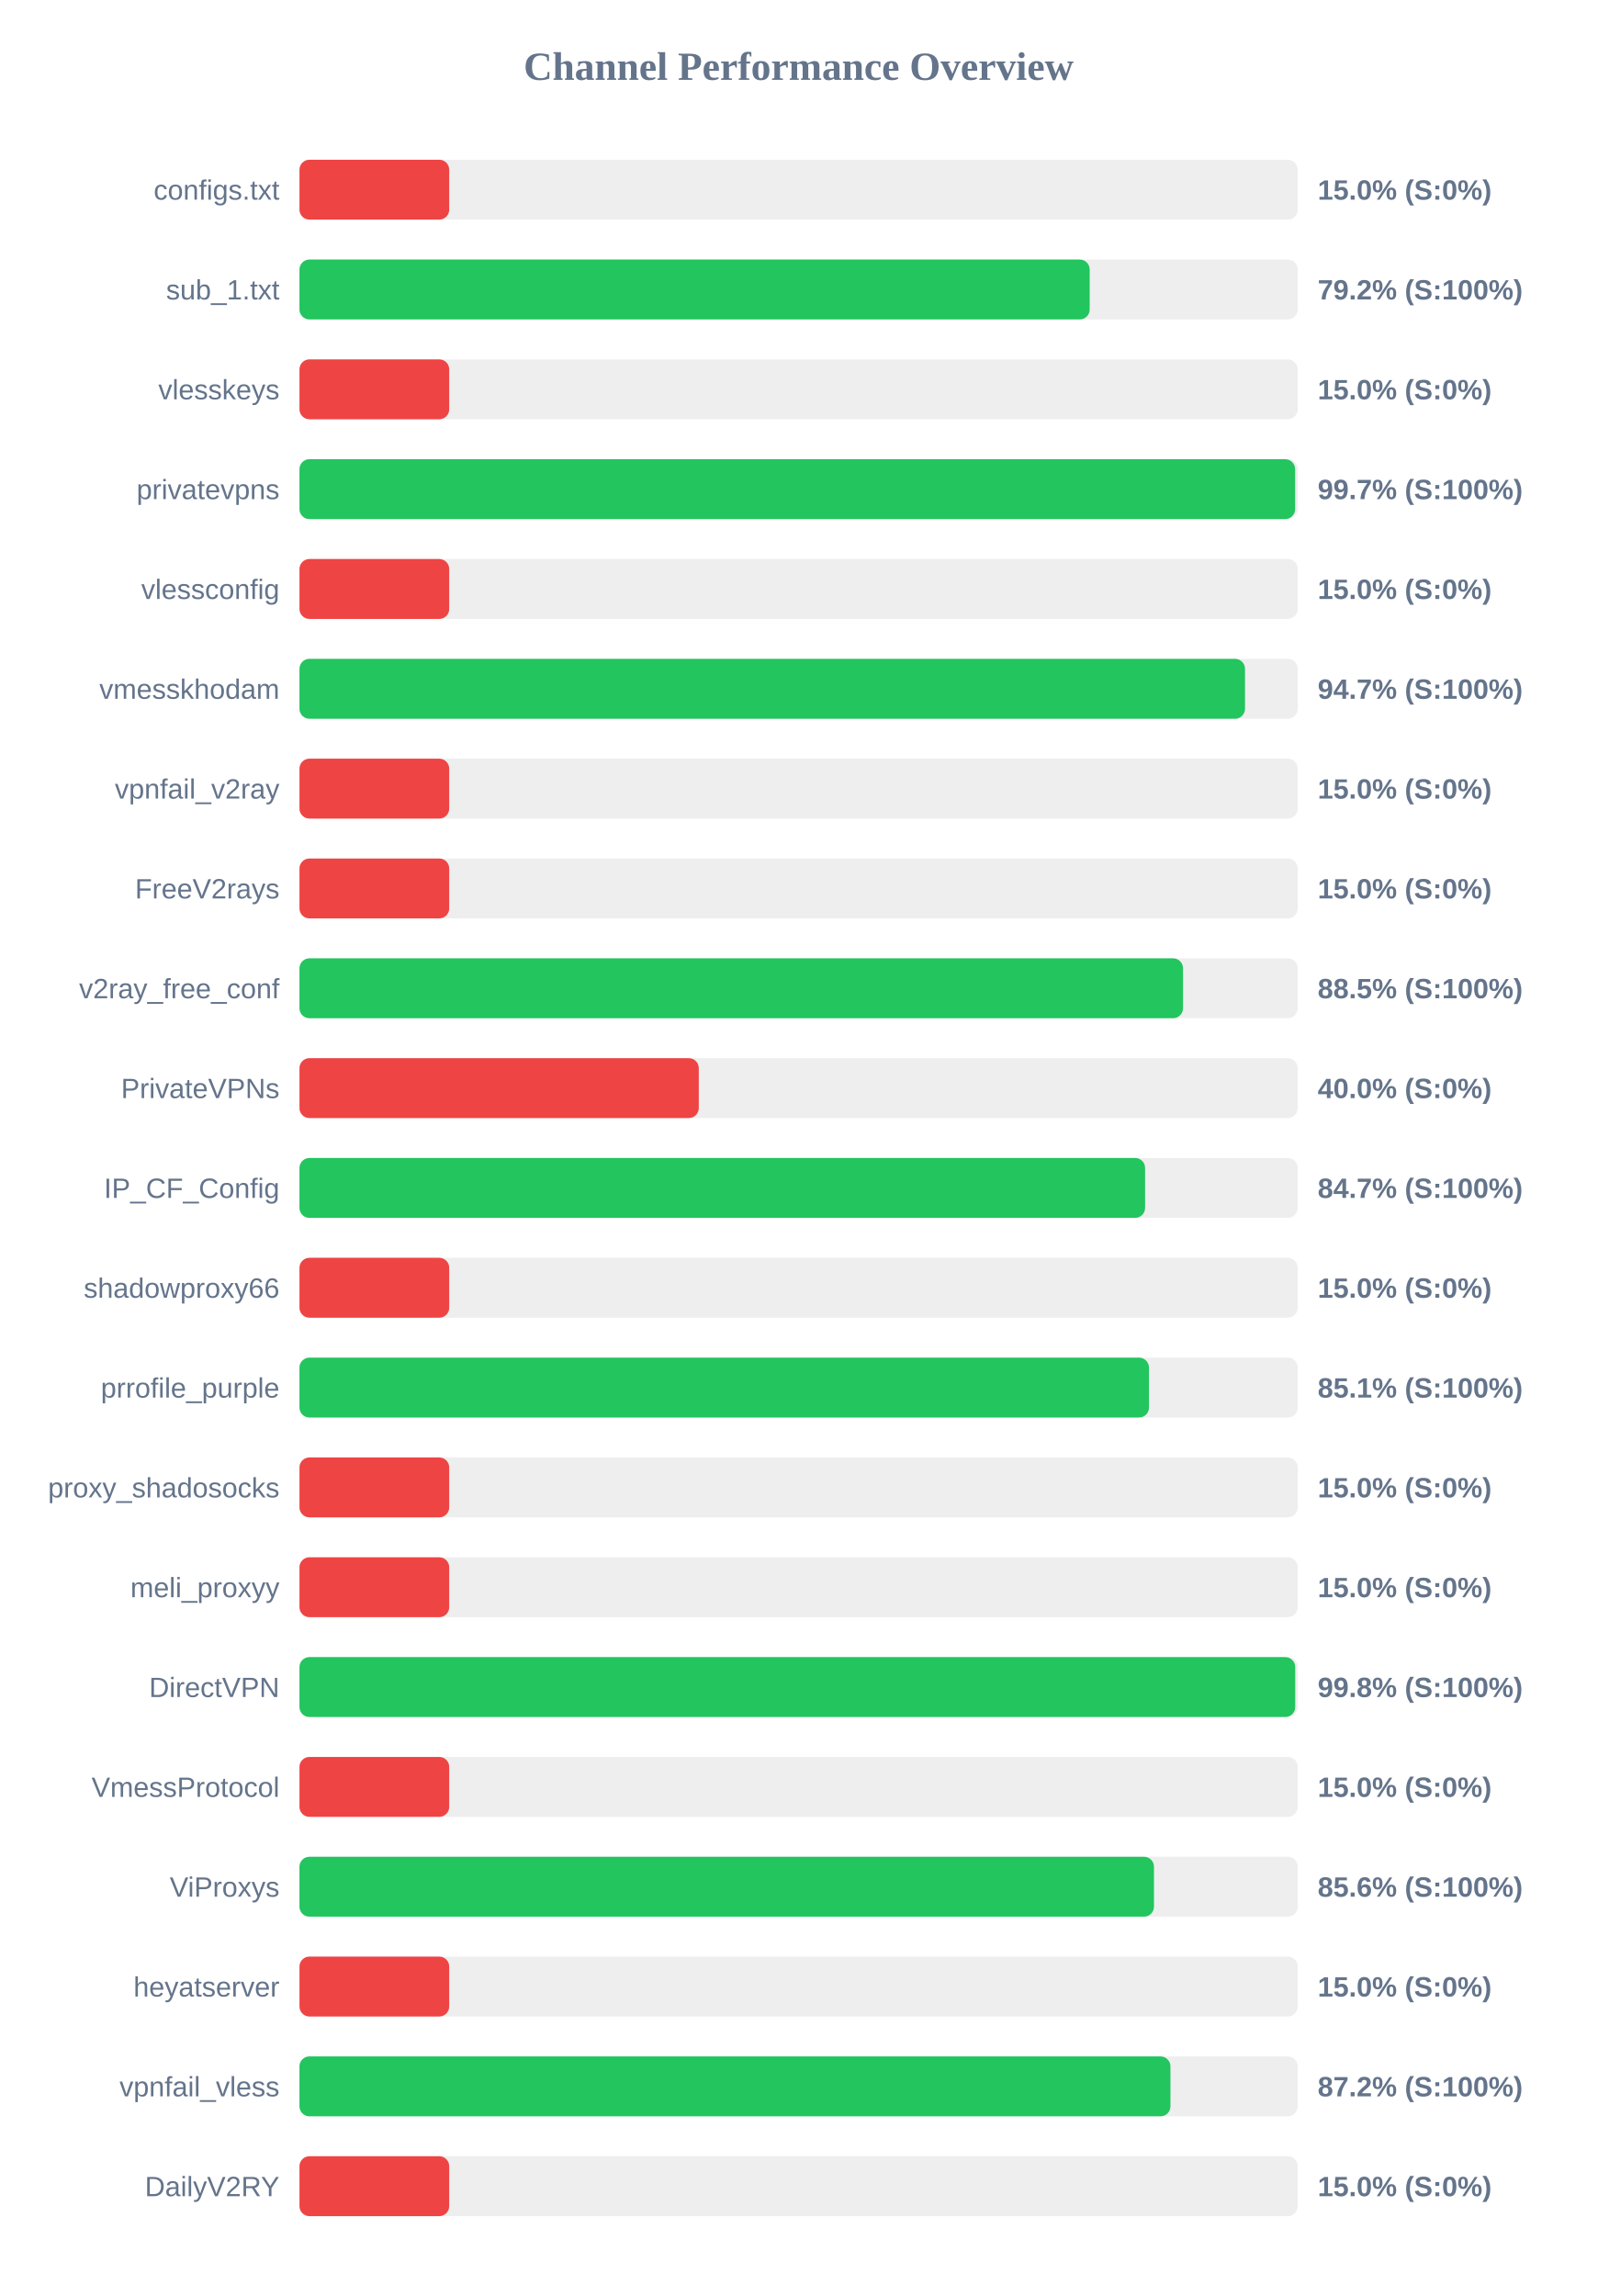
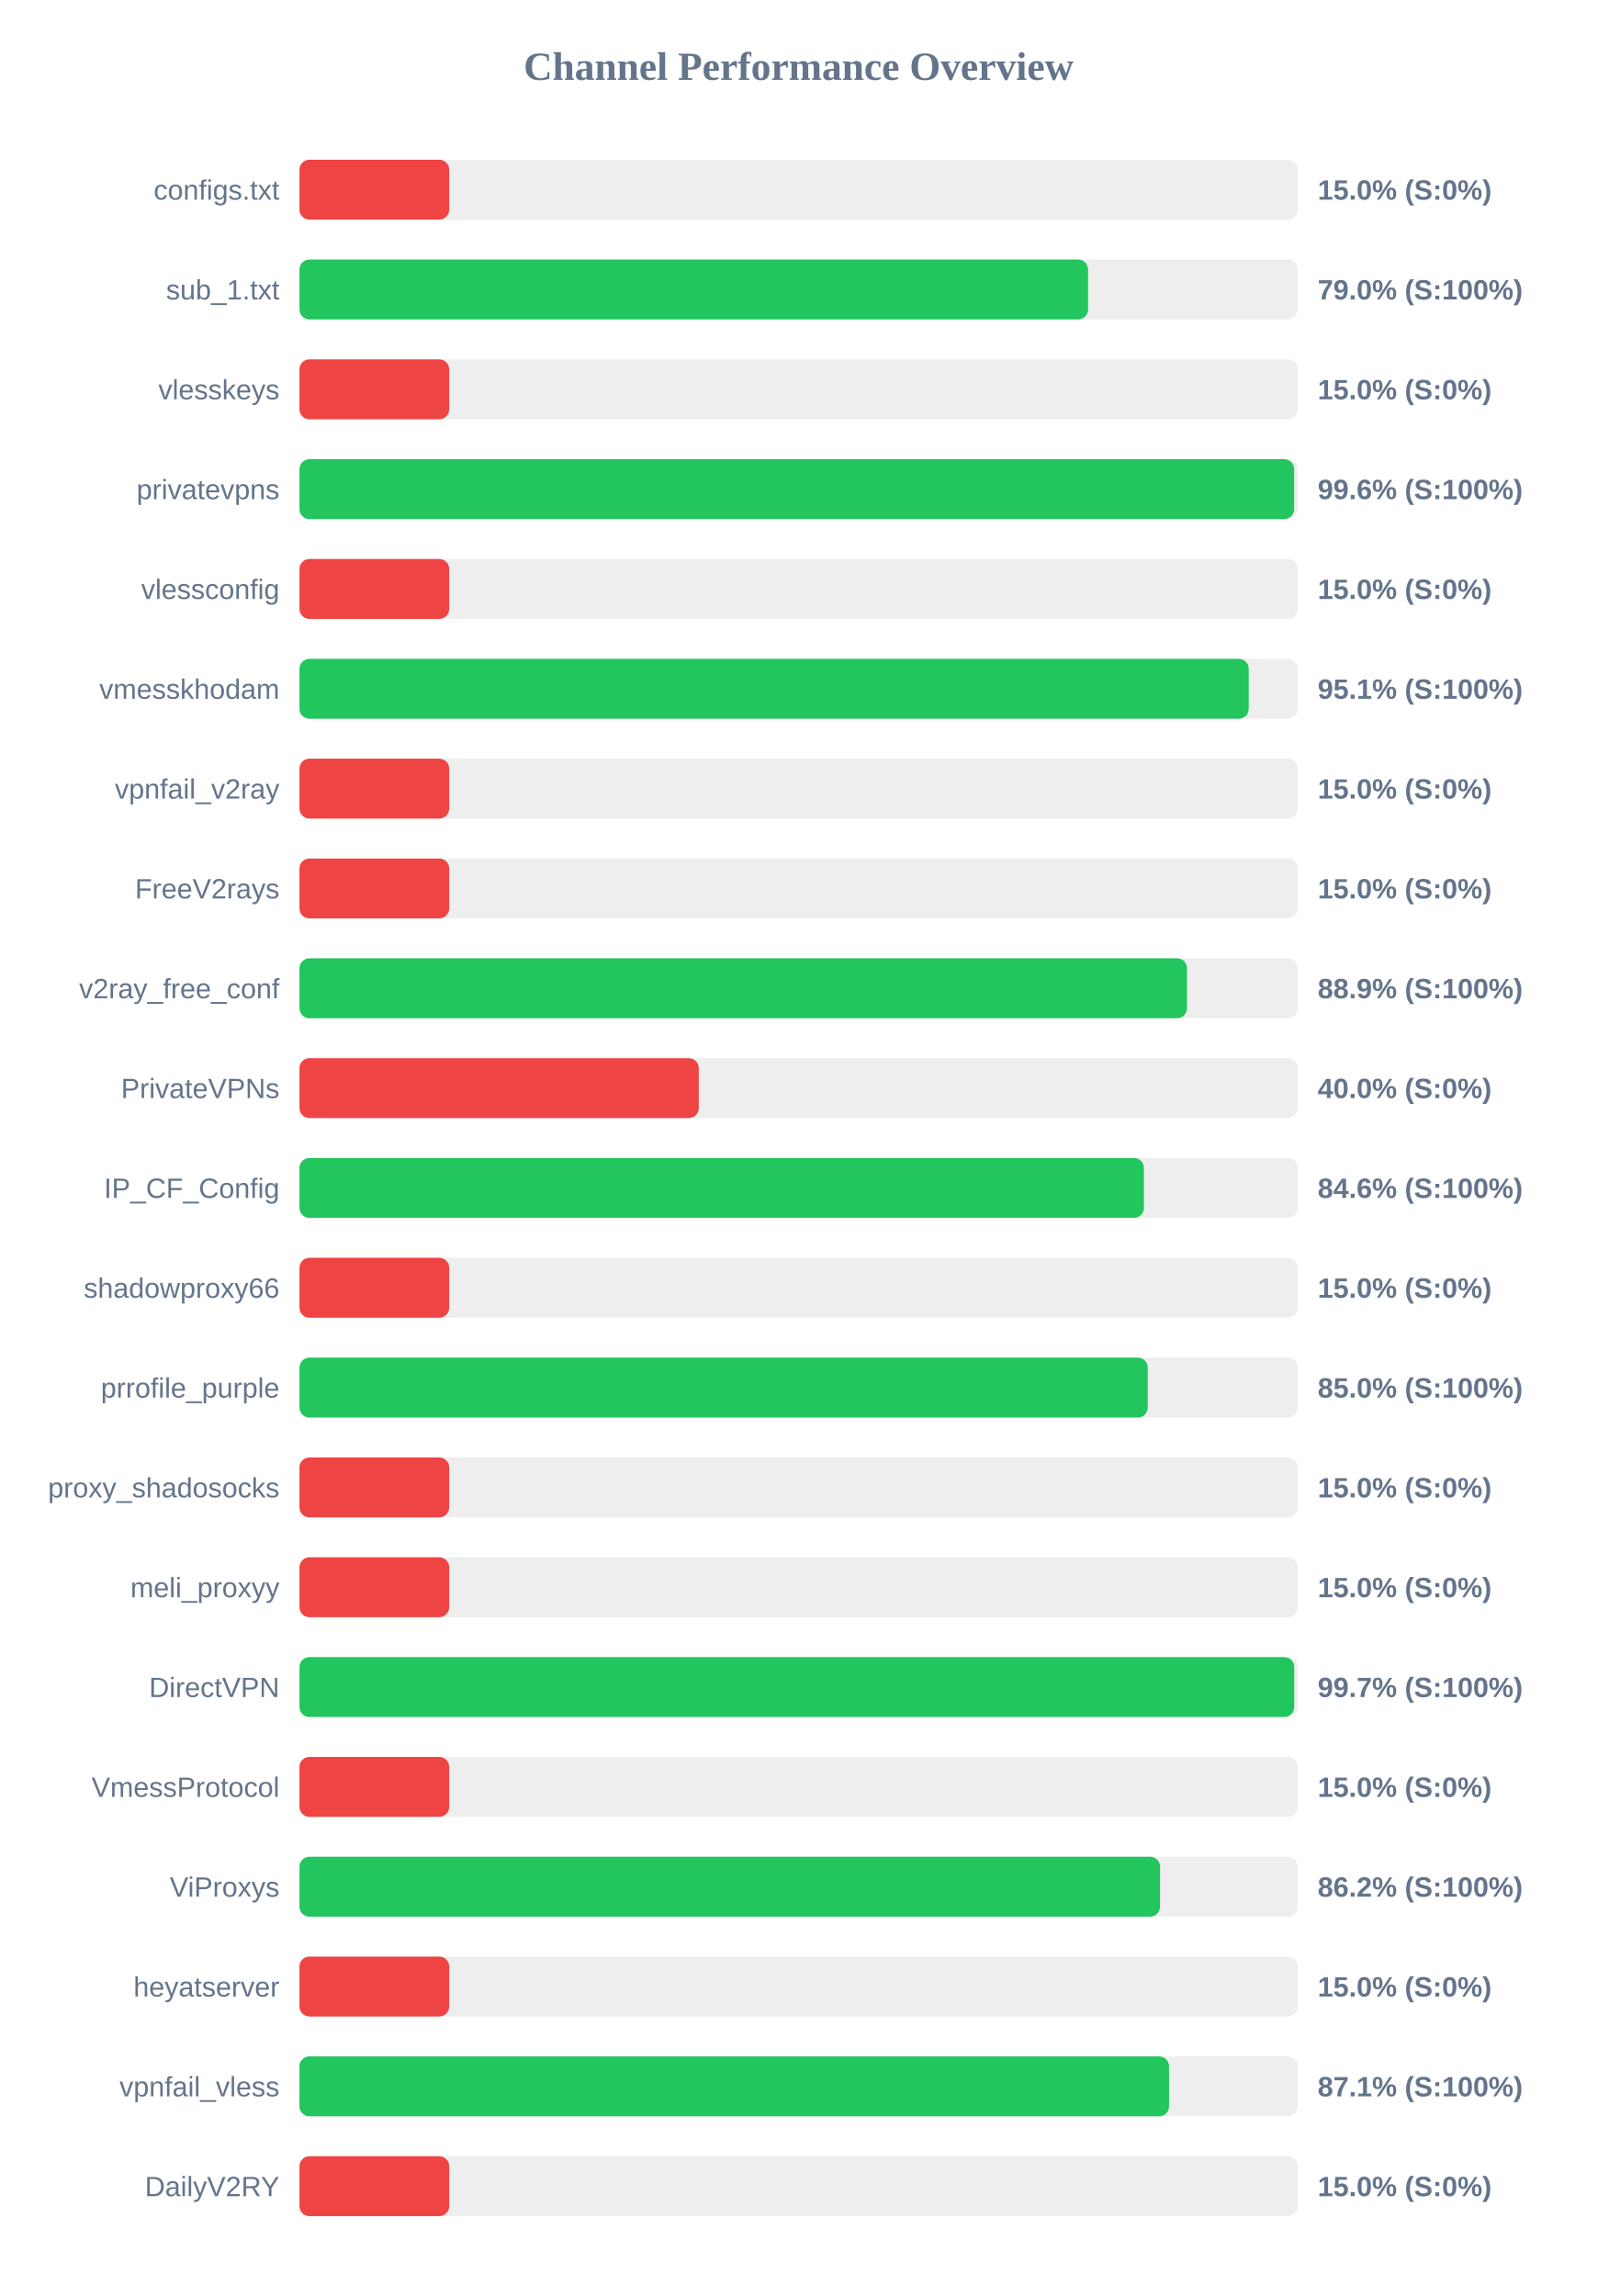
<svg xmlns="http://www.w3.org/2000/svg" width="800" height="1150" version="1.1">
  <style>
        .row { font: 14px Arial; fill: #64748b; }
        .score { font: bold 14px Arial; fill: #64748b; }
    </style>
  <text x="400" y="40" text-anchor="middle" font-size="20px" font-weight="bold" fill="#64748b">Channel Performance Overview</text>
  <rect x="150" y="80" width="500" height="30" fill="#eee" rx="5" />
  <rect x="150" y="80" width="75.0" height="30" fill="#ef4444" rx="5" />
  <text x="140" y="100" text-anchor="end" class="row">configs.txt</text>
  <text x="660" y="100" text-anchor="start" class="score">15.0% (S:0%)</text>
  <rect x="150" y="130" width="500" height="30" fill="#eee" rx="5" />
-   <rect x="150" y="130" width="395.8" height="30" fill="#22c55e" rx="5" />
+   <rect x="150" y="130" width="395.0" height="30" fill="#22c55e" rx="5" />
  <text x="140" y="150" text-anchor="end" class="row">sub_1.txt</text>
-   <text x="660" y="150" text-anchor="start" class="score">79.2% (S:100%)</text>
+   <text x="660" y="150" text-anchor="start" class="score">79.0% (S:100%)</text>
  <rect x="150" y="180" width="500" height="30" fill="#eee" rx="5" />
  <rect x="150" y="180" width="75.0" height="30" fill="#ef4444" rx="5" />
  <text x="140" y="200" text-anchor="end" class="row">vlesskeys</text>
  <text x="660" y="200" text-anchor="start" class="score">15.0% (S:0%)</text>
  <rect x="150" y="230" width="500" height="30" fill="#eee" rx="5" />
-   <rect x="150" y="230" width="498.7" height="30" fill="#22c55e" rx="5" />
+   <rect x="150" y="230" width="498.2" height="30" fill="#22c55e" rx="5" />
  <text x="140" y="250" text-anchor="end" class="row">privatevpns</text>
-   <text x="660" y="250" text-anchor="start" class="score">99.7% (S:100%)</text>
+   <text x="660" y="250" text-anchor="start" class="score">99.6% (S:100%)</text>
  <rect x="150" y="280" width="500" height="30" fill="#eee" rx="5" />
  <rect x="150" y="280" width="75.0" height="30" fill="#ef4444" rx="5" />
  <text x="140" y="300" text-anchor="end" class="row">vlessconfig</text>
  <text x="660" y="300" text-anchor="start" class="score">15.0% (S:0%)</text>
  <rect x="150" y="330" width="500" height="30" fill="#eee" rx="5" />
-   <rect x="150" y="330" width="473.6" height="30" fill="#22c55e" rx="5" />
+   <rect x="150" y="330" width="475.45" height="30" fill="#22c55e" rx="5" />
  <text x="140" y="350" text-anchor="end" class="row">vmesskhodam</text>
-   <text x="660" y="350" text-anchor="start" class="score">94.7% (S:100%)</text>
+   <text x="660" y="350" text-anchor="start" class="score">95.1% (S:100%)</text>
  <rect x="150" y="380" width="500" height="30" fill="#eee" rx="5" />
  <rect x="150" y="380" width="75.0" height="30" fill="#ef4444" rx="5" />
  <text x="140" y="400" text-anchor="end" class="row">vpnfail_v2ray</text>
  <text x="660" y="400" text-anchor="start" class="score">15.0% (S:0%)</text>
  <rect x="150" y="430" width="500" height="30" fill="#eee" rx="5" />
  <rect x="150" y="430" width="75.0" height="30" fill="#ef4444" rx="5" />
  <text x="140" y="450" text-anchor="end" class="row">FreeV2rays</text>
  <text x="660" y="450" text-anchor="start" class="score">15.0% (S:0%)</text>
  <rect x="150" y="480" width="500" height="30" fill="#eee" rx="5" />
-   <rect x="150" y="480" width="442.55" height="30" fill="#22c55e" rx="5" />
+   <rect x="150" y="480" width="444.55" height="30" fill="#22c55e" rx="5" />
  <text x="140" y="500" text-anchor="end" class="row">v2ray_free_conf</text>
-   <text x="660" y="500" text-anchor="start" class="score">88.5% (S:100%)</text>
+   <text x="660" y="500" text-anchor="start" class="score">88.9% (S:100%)</text>
  <rect x="150" y="530" width="500" height="30" fill="#eee" rx="5" />
  <rect x="150" y="530" width="200.0" height="30" fill="#ef4444" rx="5" />
  <text x="140" y="550" text-anchor="end" class="row">PrivateVPNs</text>
  <text x="660" y="550" text-anchor="start" class="score">40.0% (S:0%)</text>
  <rect x="150" y="580" width="500" height="30" fill="#eee" rx="5" />
-   <rect x="150" y="580" width="423.55" height="30" fill="#22c55e" rx="5" />
+   <rect x="150" y="580" width="422.95" height="30" fill="#22c55e" rx="5" />
  <text x="140" y="600" text-anchor="end" class="row">IP_CF_Config</text>
-   <text x="660" y="600" text-anchor="start" class="score">84.7% (S:100%)</text>
+   <text x="660" y="600" text-anchor="start" class="score">84.6% (S:100%)</text>
  <rect x="150" y="630" width="500" height="30" fill="#eee" rx="5" />
  <rect x="150" y="630" width="75.0" height="30" fill="#ef4444" rx="5" />
  <text x="140" y="650" text-anchor="end" class="row">shadowproxy66</text>
  <text x="660" y="650" text-anchor="start" class="score">15.0% (S:0%)</text>
  <rect x="150" y="680" width="500" height="30" fill="#eee" rx="5" />
-   <rect x="150" y="680" width="425.5" height="30" fill="#22c55e" rx="5" />
+   <rect x="150" y="680" width="424.9" height="30" fill="#22c55e" rx="5" />
  <text x="140" y="700" text-anchor="end" class="row">prrofile_purple</text>
-   <text x="660" y="700" text-anchor="start" class="score">85.1% (S:100%)</text>
+   <text x="660" y="700" text-anchor="start" class="score">85.0% (S:100%)</text>
  <rect x="150" y="730" width="500" height="30" fill="#eee" rx="5" />
  <rect x="150" y="730" width="75.0" height="30" fill="#ef4444" rx="5" />
  <text x="140" y="750" text-anchor="end" class="row">proxy_shadosocks</text>
  <text x="660" y="750" text-anchor="start" class="score">15.0% (S:0%)</text>
  <rect x="150" y="780" width="500" height="30" fill="#eee" rx="5" />
  <rect x="150" y="780" width="75.0" height="30" fill="#ef4444" rx="5" />
  <text x="140" y="800" text-anchor="end" class="row">meli_proxyy</text>
  <text x="660" y="800" text-anchor="start" class="score">15.0% (S:0%)</text>
  <rect x="150" y="830" width="500" height="30" fill="#eee" rx="5" />
-   <rect x="150" y="830" width="498.75" height="30" fill="#22c55e" rx="5" />
+   <rect x="150" y="830" width="498.25" height="30" fill="#22c55e" rx="5" />
  <text x="140" y="850" text-anchor="end" class="row">DirectVPN</text>
-   <text x="660" y="850" text-anchor="start" class="score">99.8% (S:100%)</text>
+   <text x="660" y="850" text-anchor="start" class="score">99.7% (S:100%)</text>
  <rect x="150" y="880" width="500" height="30" fill="#eee" rx="5" />
  <rect x="150" y="880" width="75.0" height="30" fill="#ef4444" rx="5" />
  <text x="140" y="900" text-anchor="end" class="row">VmessProtocol</text>
  <text x="660" y="900" text-anchor="start" class="score">15.0% (S:0%)</text>
  <rect x="150" y="930" width="500" height="30" fill="#eee" rx="5" />
-   <rect x="150" y="930" width="428.0" height="30" fill="#22c55e" rx="5" />
+   <rect x="150" y="930" width="431.05" height="30" fill="#22c55e" rx="5" />
  <text x="140" y="950" text-anchor="end" class="row">ViProxys</text>
-   <text x="660" y="950" text-anchor="start" class="score">85.6% (S:100%)</text>
+   <text x="660" y="950" text-anchor="start" class="score">86.2% (S:100%)</text>
  <rect x="150" y="980" width="500" height="30" fill="#eee" rx="5" />
  <rect x="150" y="980" width="75.0" height="30" fill="#ef4444" rx="5" />
  <text x="140" y="1000" text-anchor="end" class="row">heyatserver</text>
  <text x="660" y="1000" text-anchor="start" class="score">15.0% (S:0%)</text>
  <rect x="150" y="1030" width="500" height="30" fill="#eee" rx="5" />
-   <rect x="150" y="1030" width="436.25" height="30" fill="#22c55e" rx="5" />
+   <rect x="150" y="1030" width="435.55" height="30" fill="#22c55e" rx="5" />
  <text x="140" y="1050" text-anchor="end" class="row">vpnfail_vless</text>
-   <text x="660" y="1050" text-anchor="start" class="score">87.2% (S:100%)</text>
+   <text x="660" y="1050" text-anchor="start" class="score">87.1% (S:100%)</text>
  <rect x="150" y="1080" width="500" height="30" fill="#eee" rx="5" />
  <rect x="150" y="1080" width="75.0" height="30" fill="#ef4444" rx="5" />
  <text x="140" y="1100" text-anchor="end" class="row">DailyV2RY</text>
  <text x="660" y="1100" text-anchor="start" class="score">15.0% (S:0%)</text>
</svg>
